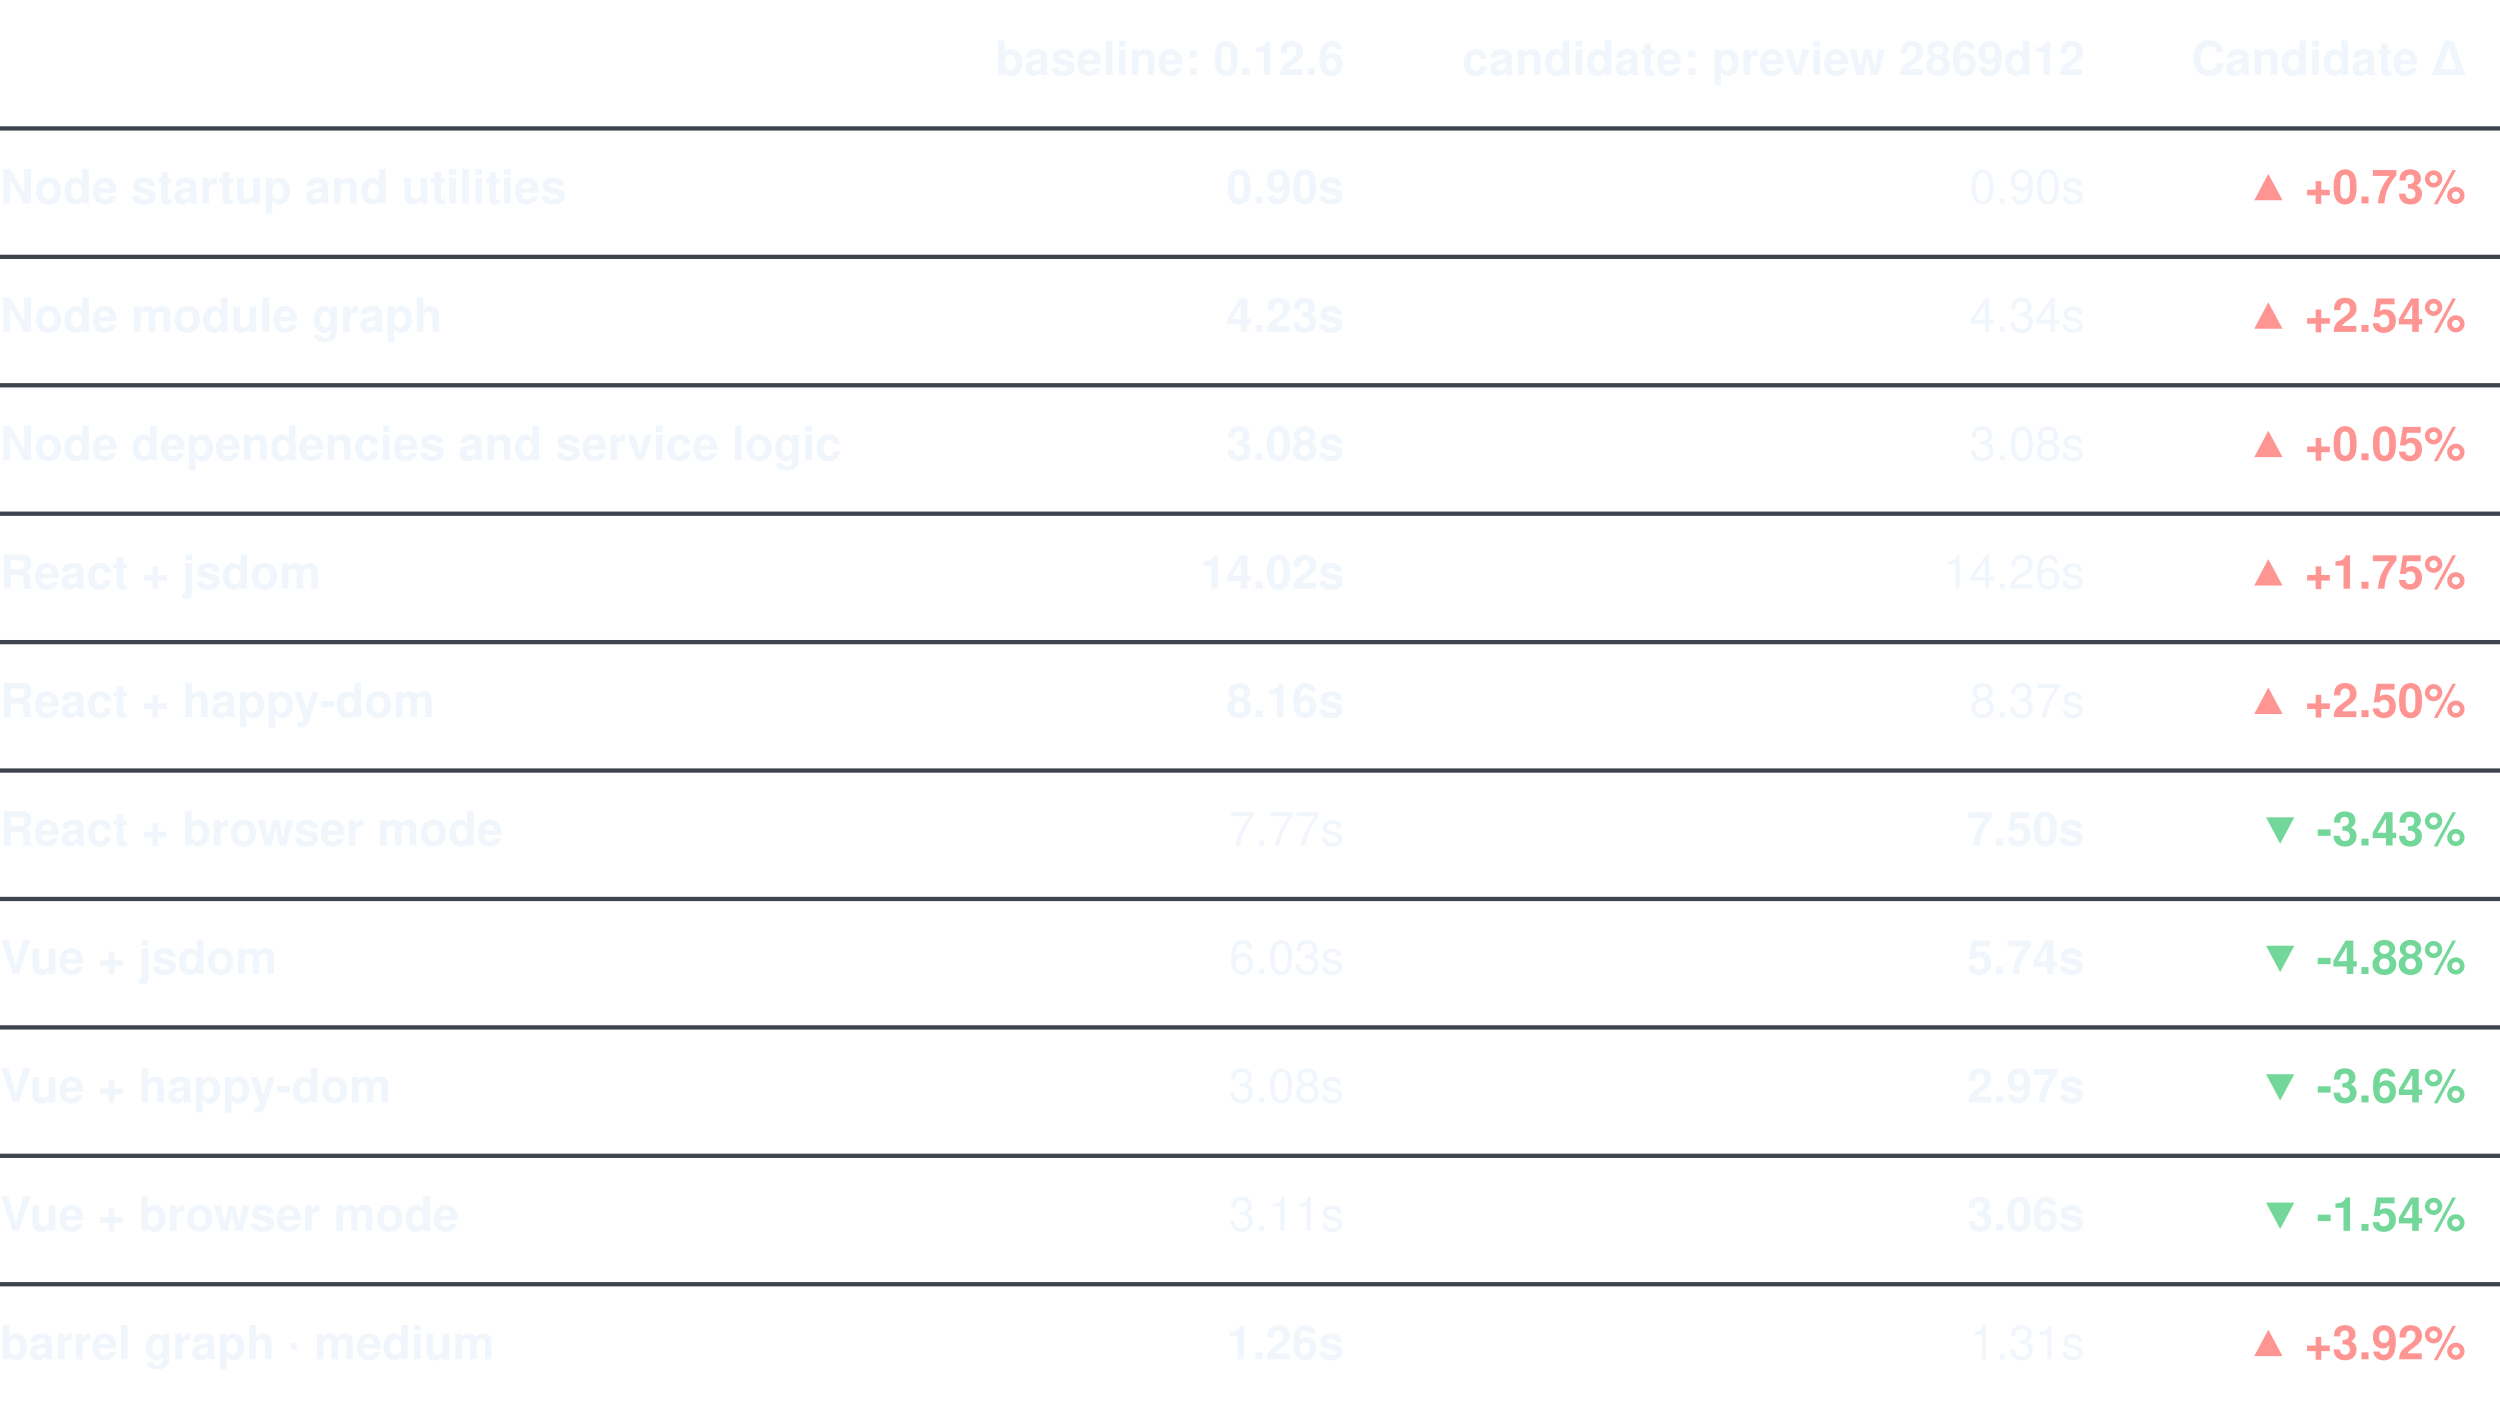
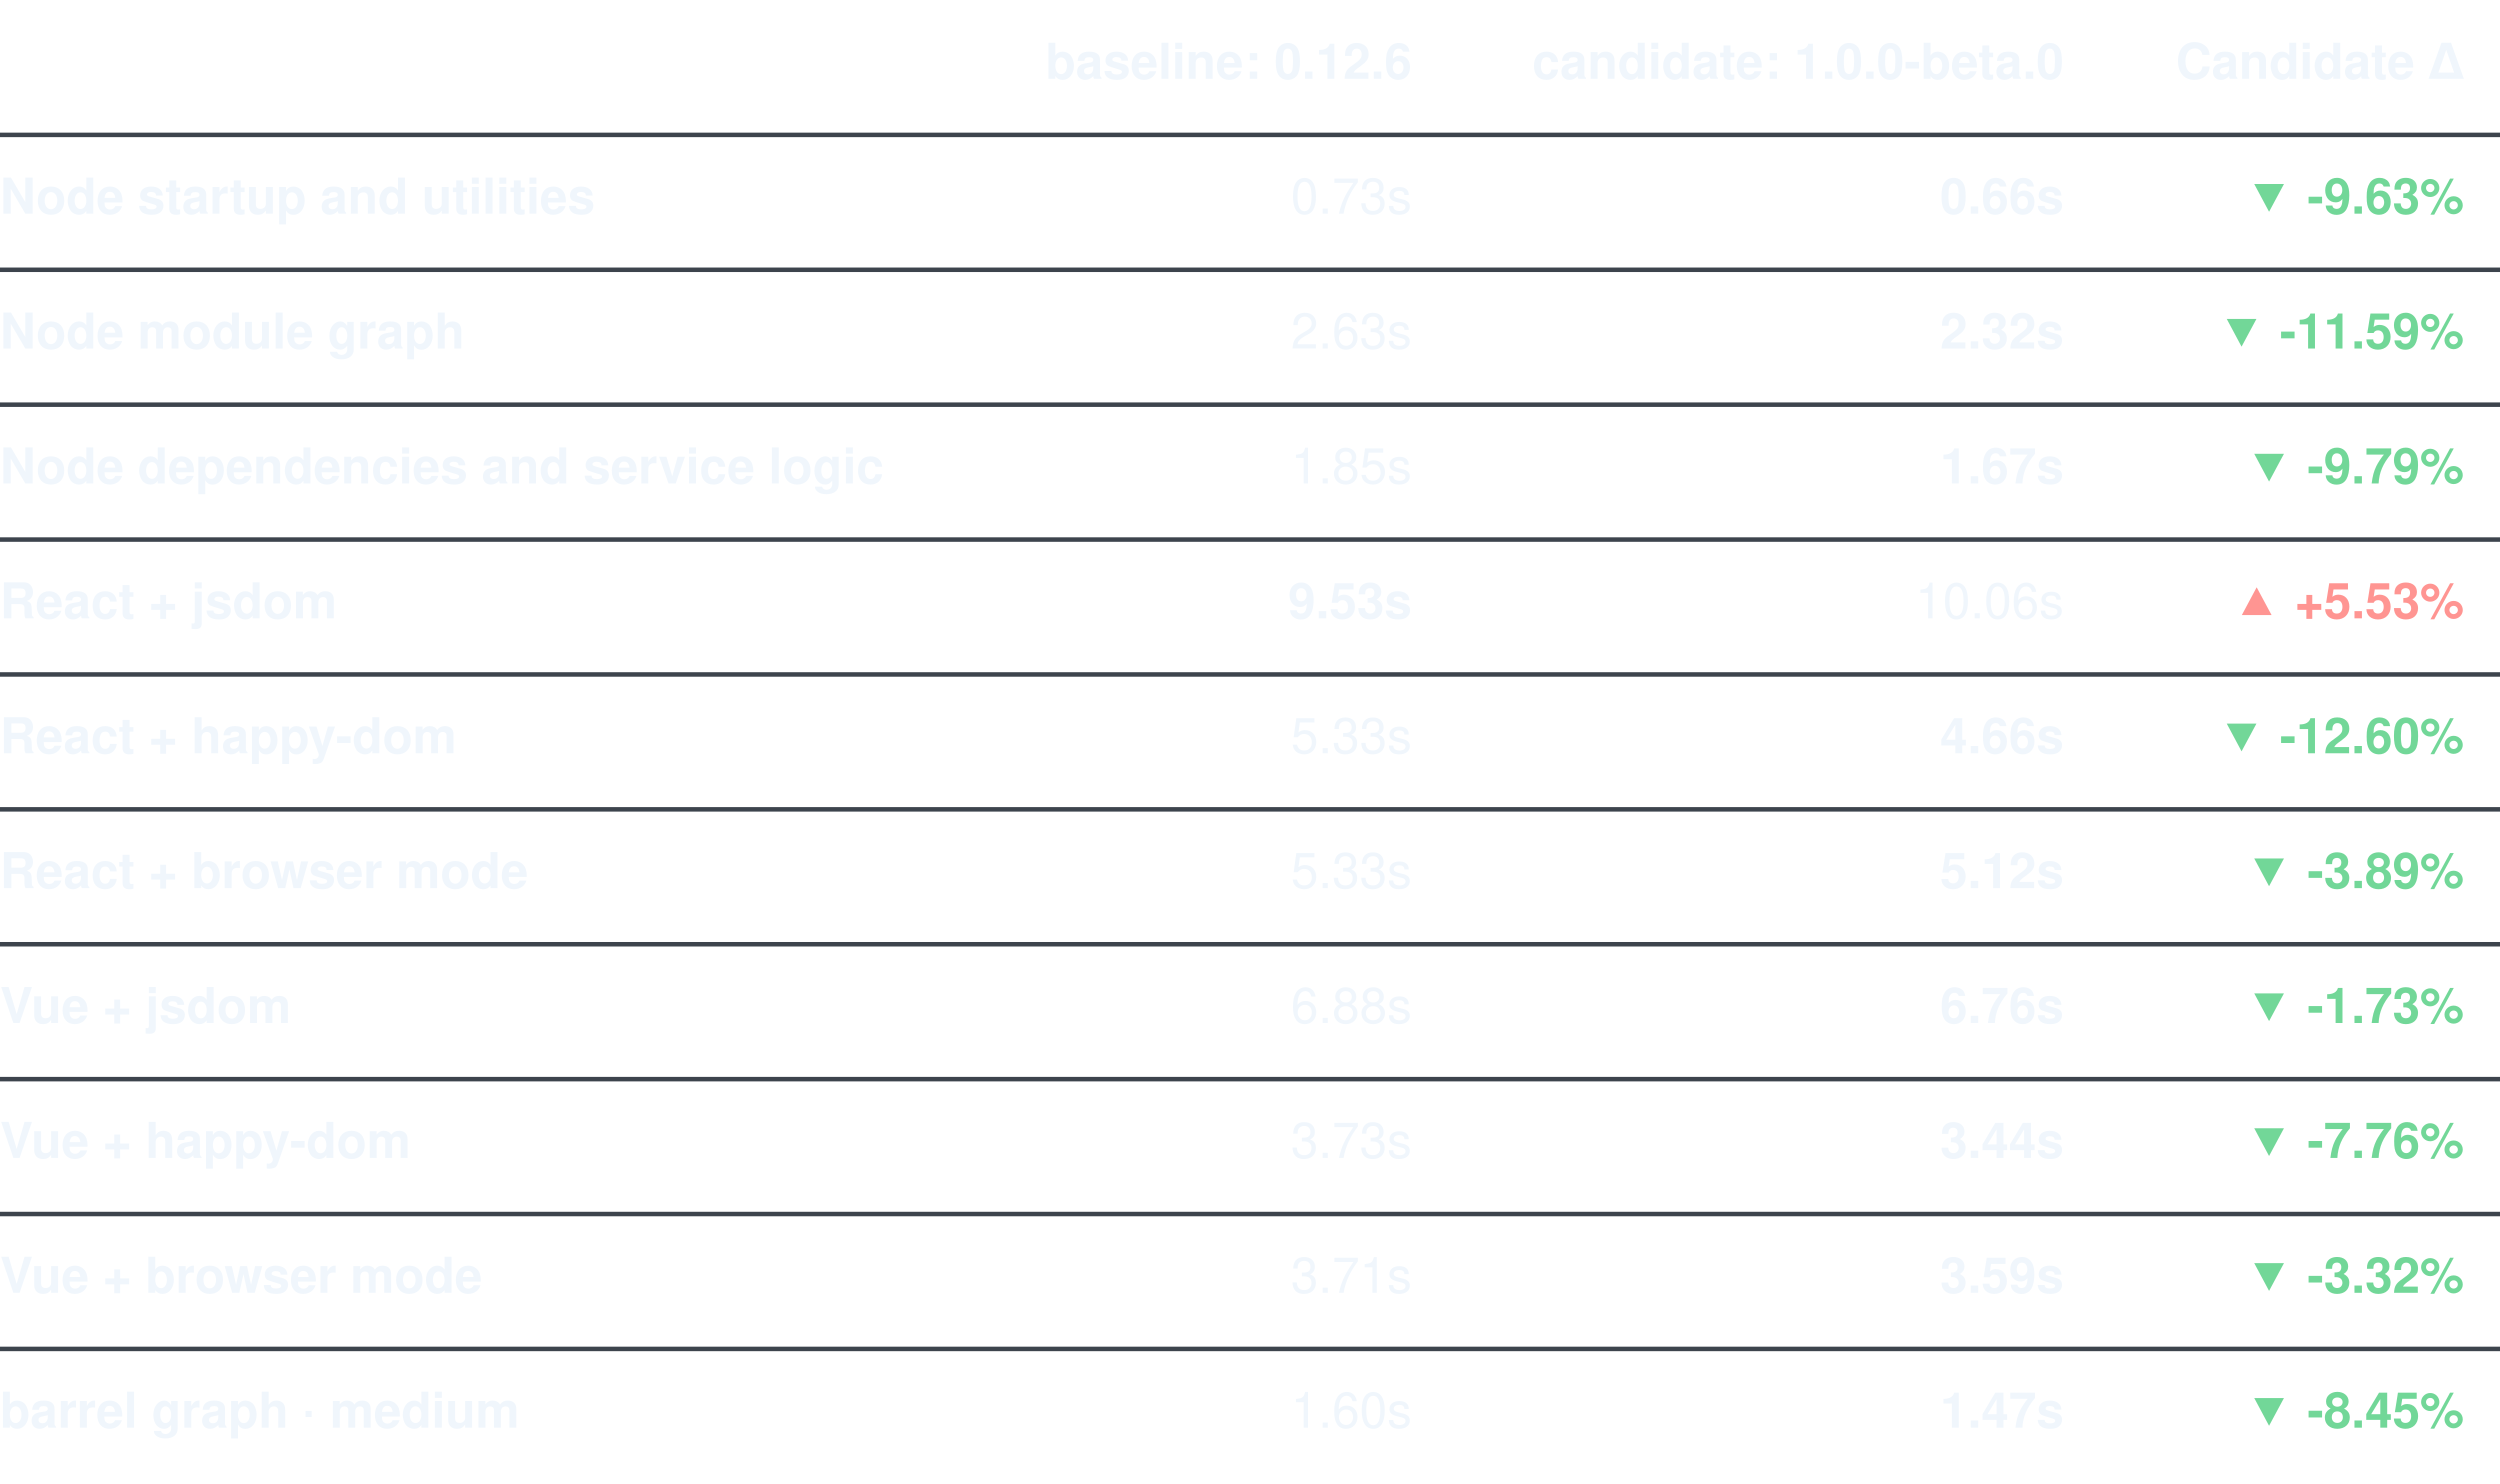
- <svg xmlns="http://www.w3.org/2000/svg" width="584" height="330" viewBox="0 0 584 330" role="img" aria-label="Elapsed time (s)">
+ <svg xmlns="http://www.w3.org/2000/svg" width="556" height="330" viewBox="0 0 556 330" role="img" aria-label="Elapsed time (s)">
  <text x="314.00" y="15" dominant-baseline="central" text-anchor="end" fill="#f0f6fc" font-weight="600" font-family="-apple-system, 'Segoe UI', Helvetica, Arial, sans-serif" font-size="11">baseline: 0.12.6</text>
-   <text x="487.00" y="15" dominant-baseline="central" text-anchor="end" fill="#f0f6fc" font-weight="600" font-family="-apple-system, 'Segoe UI', Helvetica, Arial, sans-serif" font-size="11">candidate: preview 2869d12</text>
-   <text x="576" y="15" dominant-baseline="central" text-anchor="end" fill="#f0f6fc" font-weight="600" font-family="-apple-system, 'Segoe UI', Helvetica, Arial, sans-serif" font-size="11">Candidate Δ</text>
+   <text x="459.00" y="15" dominant-baseline="central" text-anchor="end" fill="#f0f6fc" font-weight="600" font-family="-apple-system, 'Segoe UI', Helvetica, Arial, sans-serif" font-size="11">candidate: 1.0.0-beta.0</text>
+   <text x="548" y="15" dominant-baseline="central" text-anchor="end" fill="#f0f6fc" font-weight="600" font-family="-apple-system, 'Segoe UI', Helvetica, Arial, sans-serif" font-size="11">Candidate Δ</text>
  <text x="0" y="45" dominant-baseline="central" fill="#f0f6fc" font-weight="600" font-family="-apple-system, 'Segoe UI', Helvetica, Arial, sans-serif" font-size="11">Node startup and utilities</text>
-   <line x1="0" x2="584" y1="30" y2="30" stroke="#3d444d" />
-   <text x="314.00" y="45" dominant-baseline="central" text-anchor="end" fill="#f0f6fc" font-weight="700" style="font-variant-numeric: tabular-nums" font-family="-apple-system, 'Segoe UI', Helvetica, Arial, sans-serif" font-size="11">0.90s</text>
-   <text x="487.00" y="45" dominant-baseline="central" text-anchor="end" fill="#f0f6fc" style="font-variant-numeric: tabular-nums" font-family="-apple-system, 'Segoe UI', Helvetica, Arial, sans-serif" font-size="11">0.90s</text>
-   <text x="576" y="45" dominant-baseline="central" text-anchor="end" fill="#ff9592" font-weight="600" style="font-variant-numeric: tabular-nums" font-family="-apple-system, 'Segoe UI', Helvetica, Arial, sans-serif" font-size="11">▲ +0.73%</text>
+   <line x1="0" x2="556" y1="30" y2="30" stroke="#3d444d" />
+   <text x="314.00" y="45" dominant-baseline="central" text-anchor="end" fill="#f0f6fc" style="font-variant-numeric: tabular-nums" font-family="-apple-system, 'Segoe UI', Helvetica, Arial, sans-serif" font-size="11">0.73s</text>
+   <text x="459.00" y="45" dominant-baseline="central" text-anchor="end" fill="#f0f6fc" font-weight="700" style="font-variant-numeric: tabular-nums" font-family="-apple-system, 'Segoe UI', Helvetica, Arial, sans-serif" font-size="11">0.66s</text>
+   <text x="548" y="45" dominant-baseline="central" text-anchor="end" fill="#72d798" font-weight="600" style="font-variant-numeric: tabular-nums" font-family="-apple-system, 'Segoe UI', Helvetica, Arial, sans-serif" font-size="11">▼ -9.63%</text>
  <text x="0" y="75" dominant-baseline="central" fill="#f0f6fc" font-weight="600" font-family="-apple-system, 'Segoe UI', Helvetica, Arial, sans-serif" font-size="11">Node module graph</text>
-   <line x1="0" x2="584" y1="60" y2="60" stroke="#3d444d" />
-   <text x="314.00" y="75" dominant-baseline="central" text-anchor="end" fill="#f0f6fc" font-weight="700" style="font-variant-numeric: tabular-nums" font-family="-apple-system, 'Segoe UI', Helvetica, Arial, sans-serif" font-size="11">4.23s</text>
-   <text x="487.00" y="75" dominant-baseline="central" text-anchor="end" fill="#f0f6fc" style="font-variant-numeric: tabular-nums" font-family="-apple-system, 'Segoe UI', Helvetica, Arial, sans-serif" font-size="11">4.34s</text>
-   <text x="576" y="75" dominant-baseline="central" text-anchor="end" fill="#ff9592" font-weight="600" style="font-variant-numeric: tabular-nums" font-family="-apple-system, 'Segoe UI', Helvetica, Arial, sans-serif" font-size="11">▲ +2.54%</text>
+   <line x1="0" x2="556" y1="60" y2="60" stroke="#3d444d" />
+   <text x="314.00" y="75" dominant-baseline="central" text-anchor="end" fill="#f0f6fc" style="font-variant-numeric: tabular-nums" font-family="-apple-system, 'Segoe UI', Helvetica, Arial, sans-serif" font-size="11">2.63s</text>
+   <text x="459.00" y="75" dominant-baseline="central" text-anchor="end" fill="#f0f6fc" font-weight="700" style="font-variant-numeric: tabular-nums" font-family="-apple-system, 'Segoe UI', Helvetica, Arial, sans-serif" font-size="11">2.32s</text>
+   <text x="548" y="75" dominant-baseline="central" text-anchor="end" fill="#72d798" font-weight="600" style="font-variant-numeric: tabular-nums" font-family="-apple-system, 'Segoe UI', Helvetica, Arial, sans-serif" font-size="11">▼ -11.59%</text>
  <text x="0" y="105" dominant-baseline="central" fill="#f0f6fc" font-weight="600" font-family="-apple-system, 'Segoe UI', Helvetica, Arial, sans-serif" font-size="11">Node dependencies and service logic</text>
-   <line x1="0" x2="584" y1="90" y2="90" stroke="#3d444d" />
-   <text x="314.00" y="105" dominant-baseline="central" text-anchor="end" fill="#f0f6fc" font-weight="700" style="font-variant-numeric: tabular-nums" font-family="-apple-system, 'Segoe UI', Helvetica, Arial, sans-serif" font-size="11">3.08s</text>
-   <text x="487.00" y="105" dominant-baseline="central" text-anchor="end" fill="#f0f6fc" style="font-variant-numeric: tabular-nums" font-family="-apple-system, 'Segoe UI', Helvetica, Arial, sans-serif" font-size="11">3.08s</text>
-   <text x="576" y="105" dominant-baseline="central" text-anchor="end" fill="#ff9592" font-weight="600" style="font-variant-numeric: tabular-nums" font-family="-apple-system, 'Segoe UI', Helvetica, Arial, sans-serif" font-size="11">▲ +0.05%</text>
+   <line x1="0" x2="556" y1="90" y2="90" stroke="#3d444d" />
+   <text x="314.00" y="105" dominant-baseline="central" text-anchor="end" fill="#f0f6fc" style="font-variant-numeric: tabular-nums" font-family="-apple-system, 'Segoe UI', Helvetica, Arial, sans-serif" font-size="11">1.85s</text>
+   <text x="459.00" y="105" dominant-baseline="central" text-anchor="end" fill="#f0f6fc" font-weight="700" style="font-variant-numeric: tabular-nums" font-family="-apple-system, 'Segoe UI', Helvetica, Arial, sans-serif" font-size="11">1.67s</text>
+   <text x="548" y="105" dominant-baseline="central" text-anchor="end" fill="#72d798" font-weight="600" style="font-variant-numeric: tabular-nums" font-family="-apple-system, 'Segoe UI', Helvetica, Arial, sans-serif" font-size="11">▼ -9.79%</text>
  <text x="0" y="135" dominant-baseline="central" fill="#f0f6fc" font-weight="600" font-family="-apple-system, 'Segoe UI', Helvetica, Arial, sans-serif" font-size="11">React + jsdom</text>
-   <line x1="0" x2="584" y1="120" y2="120" stroke="#3d444d" />
-   <text x="314.00" y="135" dominant-baseline="central" text-anchor="end" fill="#f0f6fc" font-weight="700" style="font-variant-numeric: tabular-nums" font-family="-apple-system, 'Segoe UI', Helvetica, Arial, sans-serif" font-size="11">14.02s</text>
-   <text x="487.00" y="135" dominant-baseline="central" text-anchor="end" fill="#f0f6fc" style="font-variant-numeric: tabular-nums" font-family="-apple-system, 'Segoe UI', Helvetica, Arial, sans-serif" font-size="11">14.26s</text>
-   <text x="576" y="135" dominant-baseline="central" text-anchor="end" fill="#ff9592" font-weight="600" style="font-variant-numeric: tabular-nums" font-family="-apple-system, 'Segoe UI', Helvetica, Arial, sans-serif" font-size="11">▲ +1.75%</text>
+   <line x1="0" x2="556" y1="120" y2="120" stroke="#3d444d" />
+   <text x="314.00" y="135" dominant-baseline="central" text-anchor="end" fill="#f0f6fc" font-weight="700" style="font-variant-numeric: tabular-nums" font-family="-apple-system, 'Segoe UI', Helvetica, Arial, sans-serif" font-size="11">9.53s</text>
+   <text x="459.00" y="135" dominant-baseline="central" text-anchor="end" fill="#f0f6fc" style="font-variant-numeric: tabular-nums" font-family="-apple-system, 'Segoe UI', Helvetica, Arial, sans-serif" font-size="11">10.06s</text>
+   <text x="548" y="135" dominant-baseline="central" text-anchor="end" fill="#ff9592" font-weight="600" style="font-variant-numeric: tabular-nums" font-family="-apple-system, 'Segoe UI', Helvetica, Arial, sans-serif" font-size="11">▲ +5.53%</text>
  <text x="0" y="165" dominant-baseline="central" fill="#f0f6fc" font-weight="600" font-family="-apple-system, 'Segoe UI', Helvetica, Arial, sans-serif" font-size="11">React + happy-dom</text>
-   <line x1="0" x2="584" y1="150" y2="150" stroke="#3d444d" />
-   <text x="314.00" y="165" dominant-baseline="central" text-anchor="end" fill="#f0f6fc" font-weight="700" style="font-variant-numeric: tabular-nums" font-family="-apple-system, 'Segoe UI', Helvetica, Arial, sans-serif" font-size="11">8.16s</text>
-   <text x="487.00" y="165" dominant-baseline="central" text-anchor="end" fill="#f0f6fc" style="font-variant-numeric: tabular-nums" font-family="-apple-system, 'Segoe UI', Helvetica, Arial, sans-serif" font-size="11">8.37s</text>
-   <text x="576" y="165" dominant-baseline="central" text-anchor="end" fill="#ff9592" font-weight="600" style="font-variant-numeric: tabular-nums" font-family="-apple-system, 'Segoe UI', Helvetica, Arial, sans-serif" font-size="11">▲ +2.50%</text>
+   <line x1="0" x2="556" y1="150" y2="150" stroke="#3d444d" />
+   <text x="314.00" y="165" dominant-baseline="central" text-anchor="end" fill="#f0f6fc" style="font-variant-numeric: tabular-nums" font-family="-apple-system, 'Segoe UI', Helvetica, Arial, sans-serif" font-size="11">5.33s</text>
+   <text x="459.00" y="165" dominant-baseline="central" text-anchor="end" fill="#f0f6fc" font-weight="700" style="font-variant-numeric: tabular-nums" font-family="-apple-system, 'Segoe UI', Helvetica, Arial, sans-serif" font-size="11">4.66s</text>
+   <text x="548" y="165" dominant-baseline="central" text-anchor="end" fill="#72d798" font-weight="600" style="font-variant-numeric: tabular-nums" font-family="-apple-system, 'Segoe UI', Helvetica, Arial, sans-serif" font-size="11">▼ -12.60%</text>
  <text x="0" y="195" dominant-baseline="central" fill="#f0f6fc" font-weight="600" font-family="-apple-system, 'Segoe UI', Helvetica, Arial, sans-serif" font-size="11">React + browser mode</text>
-   <line x1="0" x2="584" y1="180" y2="180" stroke="#3d444d" />
-   <text x="314.00" y="195" dominant-baseline="central" text-anchor="end" fill="#f0f6fc" style="font-variant-numeric: tabular-nums" font-family="-apple-system, 'Segoe UI', Helvetica, Arial, sans-serif" font-size="11">7.77s</text>
-   <text x="487.00" y="195" dominant-baseline="central" text-anchor="end" fill="#f0f6fc" font-weight="700" style="font-variant-numeric: tabular-nums" font-family="-apple-system, 'Segoe UI', Helvetica, Arial, sans-serif" font-size="11">7.50s</text>
-   <text x="576" y="195" dominant-baseline="central" text-anchor="end" fill="#72d798" font-weight="600" style="font-variant-numeric: tabular-nums" font-family="-apple-system, 'Segoe UI', Helvetica, Arial, sans-serif" font-size="11">▼ -3.43%</text>
+   <line x1="0" x2="556" y1="180" y2="180" stroke="#3d444d" />
+   <text x="314.00" y="195" dominant-baseline="central" text-anchor="end" fill="#f0f6fc" style="font-variant-numeric: tabular-nums" font-family="-apple-system, 'Segoe UI', Helvetica, Arial, sans-serif" font-size="11">5.33s</text>
+   <text x="459.00" y="195" dominant-baseline="central" text-anchor="end" fill="#f0f6fc" font-weight="700" style="font-variant-numeric: tabular-nums" font-family="-apple-system, 'Segoe UI', Helvetica, Arial, sans-serif" font-size="11">5.12s</text>
+   <text x="548" y="195" dominant-baseline="central" text-anchor="end" fill="#72d798" font-weight="600" style="font-variant-numeric: tabular-nums" font-family="-apple-system, 'Segoe UI', Helvetica, Arial, sans-serif" font-size="11">▼ -3.89%</text>
  <text x="0" y="225" dominant-baseline="central" fill="#f0f6fc" font-weight="600" font-family="-apple-system, 'Segoe UI', Helvetica, Arial, sans-serif" font-size="11">Vue + jsdom</text>
-   <line x1="0" x2="584" y1="210" y2="210" stroke="#3d444d" />
-   <text x="314.00" y="225" dominant-baseline="central" text-anchor="end" fill="#f0f6fc" style="font-variant-numeric: tabular-nums" font-family="-apple-system, 'Segoe UI', Helvetica, Arial, sans-serif" font-size="11">6.03s</text>
-   <text x="487.00" y="225" dominant-baseline="central" text-anchor="end" fill="#f0f6fc" font-weight="700" style="font-variant-numeric: tabular-nums" font-family="-apple-system, 'Segoe UI', Helvetica, Arial, sans-serif" font-size="11">5.74s</text>
-   <text x="576" y="225" dominant-baseline="central" text-anchor="end" fill="#72d798" font-weight="600" style="font-variant-numeric: tabular-nums" font-family="-apple-system, 'Segoe UI', Helvetica, Arial, sans-serif" font-size="11">▼ -4.88%</text>
+   <line x1="0" x2="556" y1="210" y2="210" stroke="#3d444d" />
+   <text x="314.00" y="225" dominant-baseline="central" text-anchor="end" fill="#f0f6fc" style="font-variant-numeric: tabular-nums" font-family="-apple-system, 'Segoe UI', Helvetica, Arial, sans-serif" font-size="11">6.88s</text>
+   <text x="459.00" y="225" dominant-baseline="central" text-anchor="end" fill="#f0f6fc" font-weight="700" style="font-variant-numeric: tabular-nums" font-family="-apple-system, 'Segoe UI', Helvetica, Arial, sans-serif" font-size="11">6.76s</text>
+   <text x="548" y="225" dominant-baseline="central" text-anchor="end" fill="#72d798" font-weight="600" style="font-variant-numeric: tabular-nums" font-family="-apple-system, 'Segoe UI', Helvetica, Arial, sans-serif" font-size="11">▼ -1.73%</text>
  <text x="0" y="255" dominant-baseline="central" fill="#f0f6fc" font-weight="600" font-family="-apple-system, 'Segoe UI', Helvetica, Arial, sans-serif" font-size="11">Vue + happy-dom</text>
-   <line x1="0" x2="584" y1="240" y2="240" stroke="#3d444d" />
-   <text x="314.00" y="255" dominant-baseline="central" text-anchor="end" fill="#f0f6fc" style="font-variant-numeric: tabular-nums" font-family="-apple-system, 'Segoe UI', Helvetica, Arial, sans-serif" font-size="11">3.08s</text>
-   <text x="487.00" y="255" dominant-baseline="central" text-anchor="end" fill="#f0f6fc" font-weight="700" style="font-variant-numeric: tabular-nums" font-family="-apple-system, 'Segoe UI', Helvetica, Arial, sans-serif" font-size="11">2.97s</text>
-   <text x="576" y="255" dominant-baseline="central" text-anchor="end" fill="#72d798" font-weight="600" style="font-variant-numeric: tabular-nums" font-family="-apple-system, 'Segoe UI', Helvetica, Arial, sans-serif" font-size="11">▼ -3.64%</text>
+   <line x1="0" x2="556" y1="240" y2="240" stroke="#3d444d" />
+   <text x="314.00" y="255" dominant-baseline="central" text-anchor="end" fill="#f0f6fc" style="font-variant-numeric: tabular-nums" font-family="-apple-system, 'Segoe UI', Helvetica, Arial, sans-serif" font-size="11">3.73s</text>
+   <text x="459.00" y="255" dominant-baseline="central" text-anchor="end" fill="#f0f6fc" font-weight="700" style="font-variant-numeric: tabular-nums" font-family="-apple-system, 'Segoe UI', Helvetica, Arial, sans-serif" font-size="11">3.44s</text>
+   <text x="548" y="255" dominant-baseline="central" text-anchor="end" fill="#72d798" font-weight="600" style="font-variant-numeric: tabular-nums" font-family="-apple-system, 'Segoe UI', Helvetica, Arial, sans-serif" font-size="11">▼ -7.76%</text>
  <text x="0" y="285" dominant-baseline="central" fill="#f0f6fc" font-weight="600" font-family="-apple-system, 'Segoe UI', Helvetica, Arial, sans-serif" font-size="11">Vue + browser mode</text>
-   <line x1="0" x2="584" y1="270" y2="270" stroke="#3d444d" />
-   <text x="314.00" y="285" dominant-baseline="central" text-anchor="end" fill="#f0f6fc" style="font-variant-numeric: tabular-nums" font-family="-apple-system, 'Segoe UI', Helvetica, Arial, sans-serif" font-size="11">3.11s</text>
-   <text x="487.00" y="285" dominant-baseline="central" text-anchor="end" fill="#f0f6fc" font-weight="700" style="font-variant-numeric: tabular-nums" font-family="-apple-system, 'Segoe UI', Helvetica, Arial, sans-serif" font-size="11">3.06s</text>
-   <text x="576" y="285" dominant-baseline="central" text-anchor="end" fill="#72d798" font-weight="600" style="font-variant-numeric: tabular-nums" font-family="-apple-system, 'Segoe UI', Helvetica, Arial, sans-serif" font-size="11">▼ -1.54%</text>
+   <line x1="0" x2="556" y1="270" y2="270" stroke="#3d444d" />
+   <text x="314.00" y="285" dominant-baseline="central" text-anchor="end" fill="#f0f6fc" style="font-variant-numeric: tabular-nums" font-family="-apple-system, 'Segoe UI', Helvetica, Arial, sans-serif" font-size="11">3.71s</text>
+   <text x="459.00" y="285" dominant-baseline="central" text-anchor="end" fill="#f0f6fc" font-weight="700" style="font-variant-numeric: tabular-nums" font-family="-apple-system, 'Segoe UI', Helvetica, Arial, sans-serif" font-size="11">3.59s</text>
+   <text x="548" y="285" dominant-baseline="central" text-anchor="end" fill="#72d798" font-weight="600" style="font-variant-numeric: tabular-nums" font-family="-apple-system, 'Segoe UI', Helvetica, Arial, sans-serif" font-size="11">▼ -3.32%</text>
  <text x="0" y="315" dominant-baseline="central" fill="#f0f6fc" font-weight="600" font-family="-apple-system, 'Segoe UI', Helvetica, Arial, sans-serif" font-size="11">barrel graph · medium</text>
-   <line x1="0" x2="584" y1="300" y2="300" stroke="#3d444d" />
-   <text x="314.00" y="315" dominant-baseline="central" text-anchor="end" fill="#f0f6fc" font-weight="700" style="font-variant-numeric: tabular-nums" font-family="-apple-system, 'Segoe UI', Helvetica, Arial, sans-serif" font-size="11">1.26s</text>
-   <text x="487.00" y="315" dominant-baseline="central" text-anchor="end" fill="#f0f6fc" style="font-variant-numeric: tabular-nums" font-family="-apple-system, 'Segoe UI', Helvetica, Arial, sans-serif" font-size="11">1.31s</text>
-   <text x="576" y="315" dominant-baseline="central" text-anchor="end" fill="#ff9592" font-weight="600" style="font-variant-numeric: tabular-nums" font-family="-apple-system, 'Segoe UI', Helvetica, Arial, sans-serif" font-size="11">▲ +3.92%</text>
+   <line x1="0" x2="556" y1="300" y2="300" stroke="#3d444d" />
+   <text x="314.00" y="315" dominant-baseline="central" text-anchor="end" fill="#f0f6fc" style="font-variant-numeric: tabular-nums" font-family="-apple-system, 'Segoe UI', Helvetica, Arial, sans-serif" font-size="11">1.60s</text>
+   <text x="459.00" y="315" dominant-baseline="central" text-anchor="end" fill="#f0f6fc" font-weight="700" style="font-variant-numeric: tabular-nums" font-family="-apple-system, 'Segoe UI', Helvetica, Arial, sans-serif" font-size="11">1.47s</text>
+   <text x="548" y="315" dominant-baseline="central" text-anchor="end" fill="#72d798" font-weight="600" style="font-variant-numeric: tabular-nums" font-family="-apple-system, 'Segoe UI', Helvetica, Arial, sans-serif" font-size="11">▼ -8.45%</text>
</svg>
